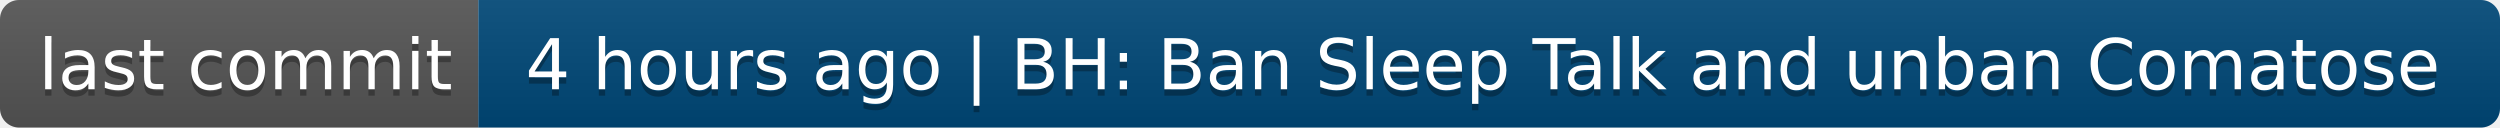
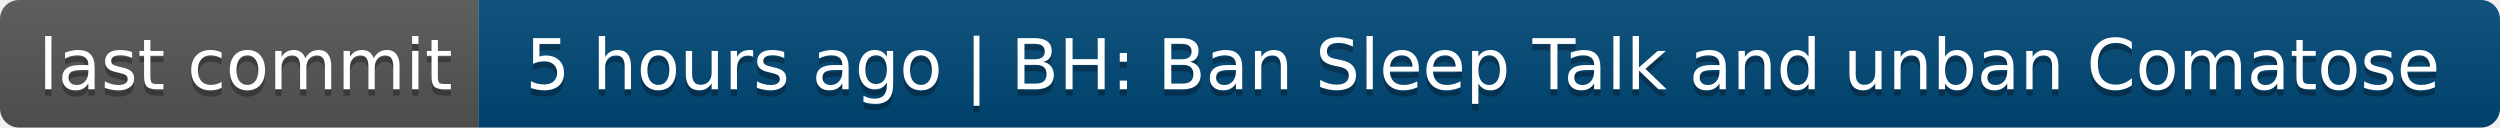
- <svg xmlns="http://www.w3.org/2000/svg" width="392" height="20" role="img" aria-label="last commit: 4 hours ago | BH: Ban Sleep Talk and unban Comatose">
+ <svg xmlns="http://www.w3.org/2000/svg" width="392" height="20" role="img" aria-label="last commit: 5 hours ago | BH: Ban Sleep Talk and unban Comatose">
  <linearGradient id="s" x2="0" y2="100%">
    <stop offset="0" stop-color="#bbb" stop-opacity=".1" />
    <stop offset="1" stop-opacity=".1" />
  </linearGradient>
  <clipPath id="r">
    <rect width="392" height="20" rx="3" fill="#fff" />
  </clipPath>
  <g clip-path="url(#r)">
    <rect width="75" height="20" fill="#555" />
    <rect x="75" width="317" height="20" fill="#004878" />
    <rect width="392" height="20" fill="url(#s)" />
  </g>
  <g fill="#fff" text-anchor="middle" font-family="Verdana,Geneva,DejaVu Sans,sans-serif" text-rendering="geometricPrecision" font-size="110">
    <text aria-hidden="true" x="385" y="150" fill="#010101" fill-opacity=".3" transform="scale(.1)" textLength="650">last commit</text>
    <text x="385" y="140" transform="scale(.1)" fill="#fff" textLength="650">last commit</text>
-     <text aria-hidden="true" x="2325" y="150" fill="#010101" fill-opacity=".3" transform="scale(.1)" textLength="3070">4 hours ago | BH: Ban Sleep Talk and unban Comatose</text>
-     <text x="2325" y="140" transform="scale(.1)" fill="#fff" textLength="3070">4 hours ago | BH: Ban Sleep Talk and unban Comatose</text>
+     <text aria-hidden="true" x="2325" y="150" fill="#010101" fill-opacity=".3" transform="scale(.1)" textLength="3070">5 hours ago | BH: Ban Sleep Talk and unban Comatose</text>
+     <text x="2325" y="140" transform="scale(.1)" fill="#fff" textLength="3070">5 hours ago | BH: Ban Sleep Talk and unban Comatose</text>
  </g>
</svg>
